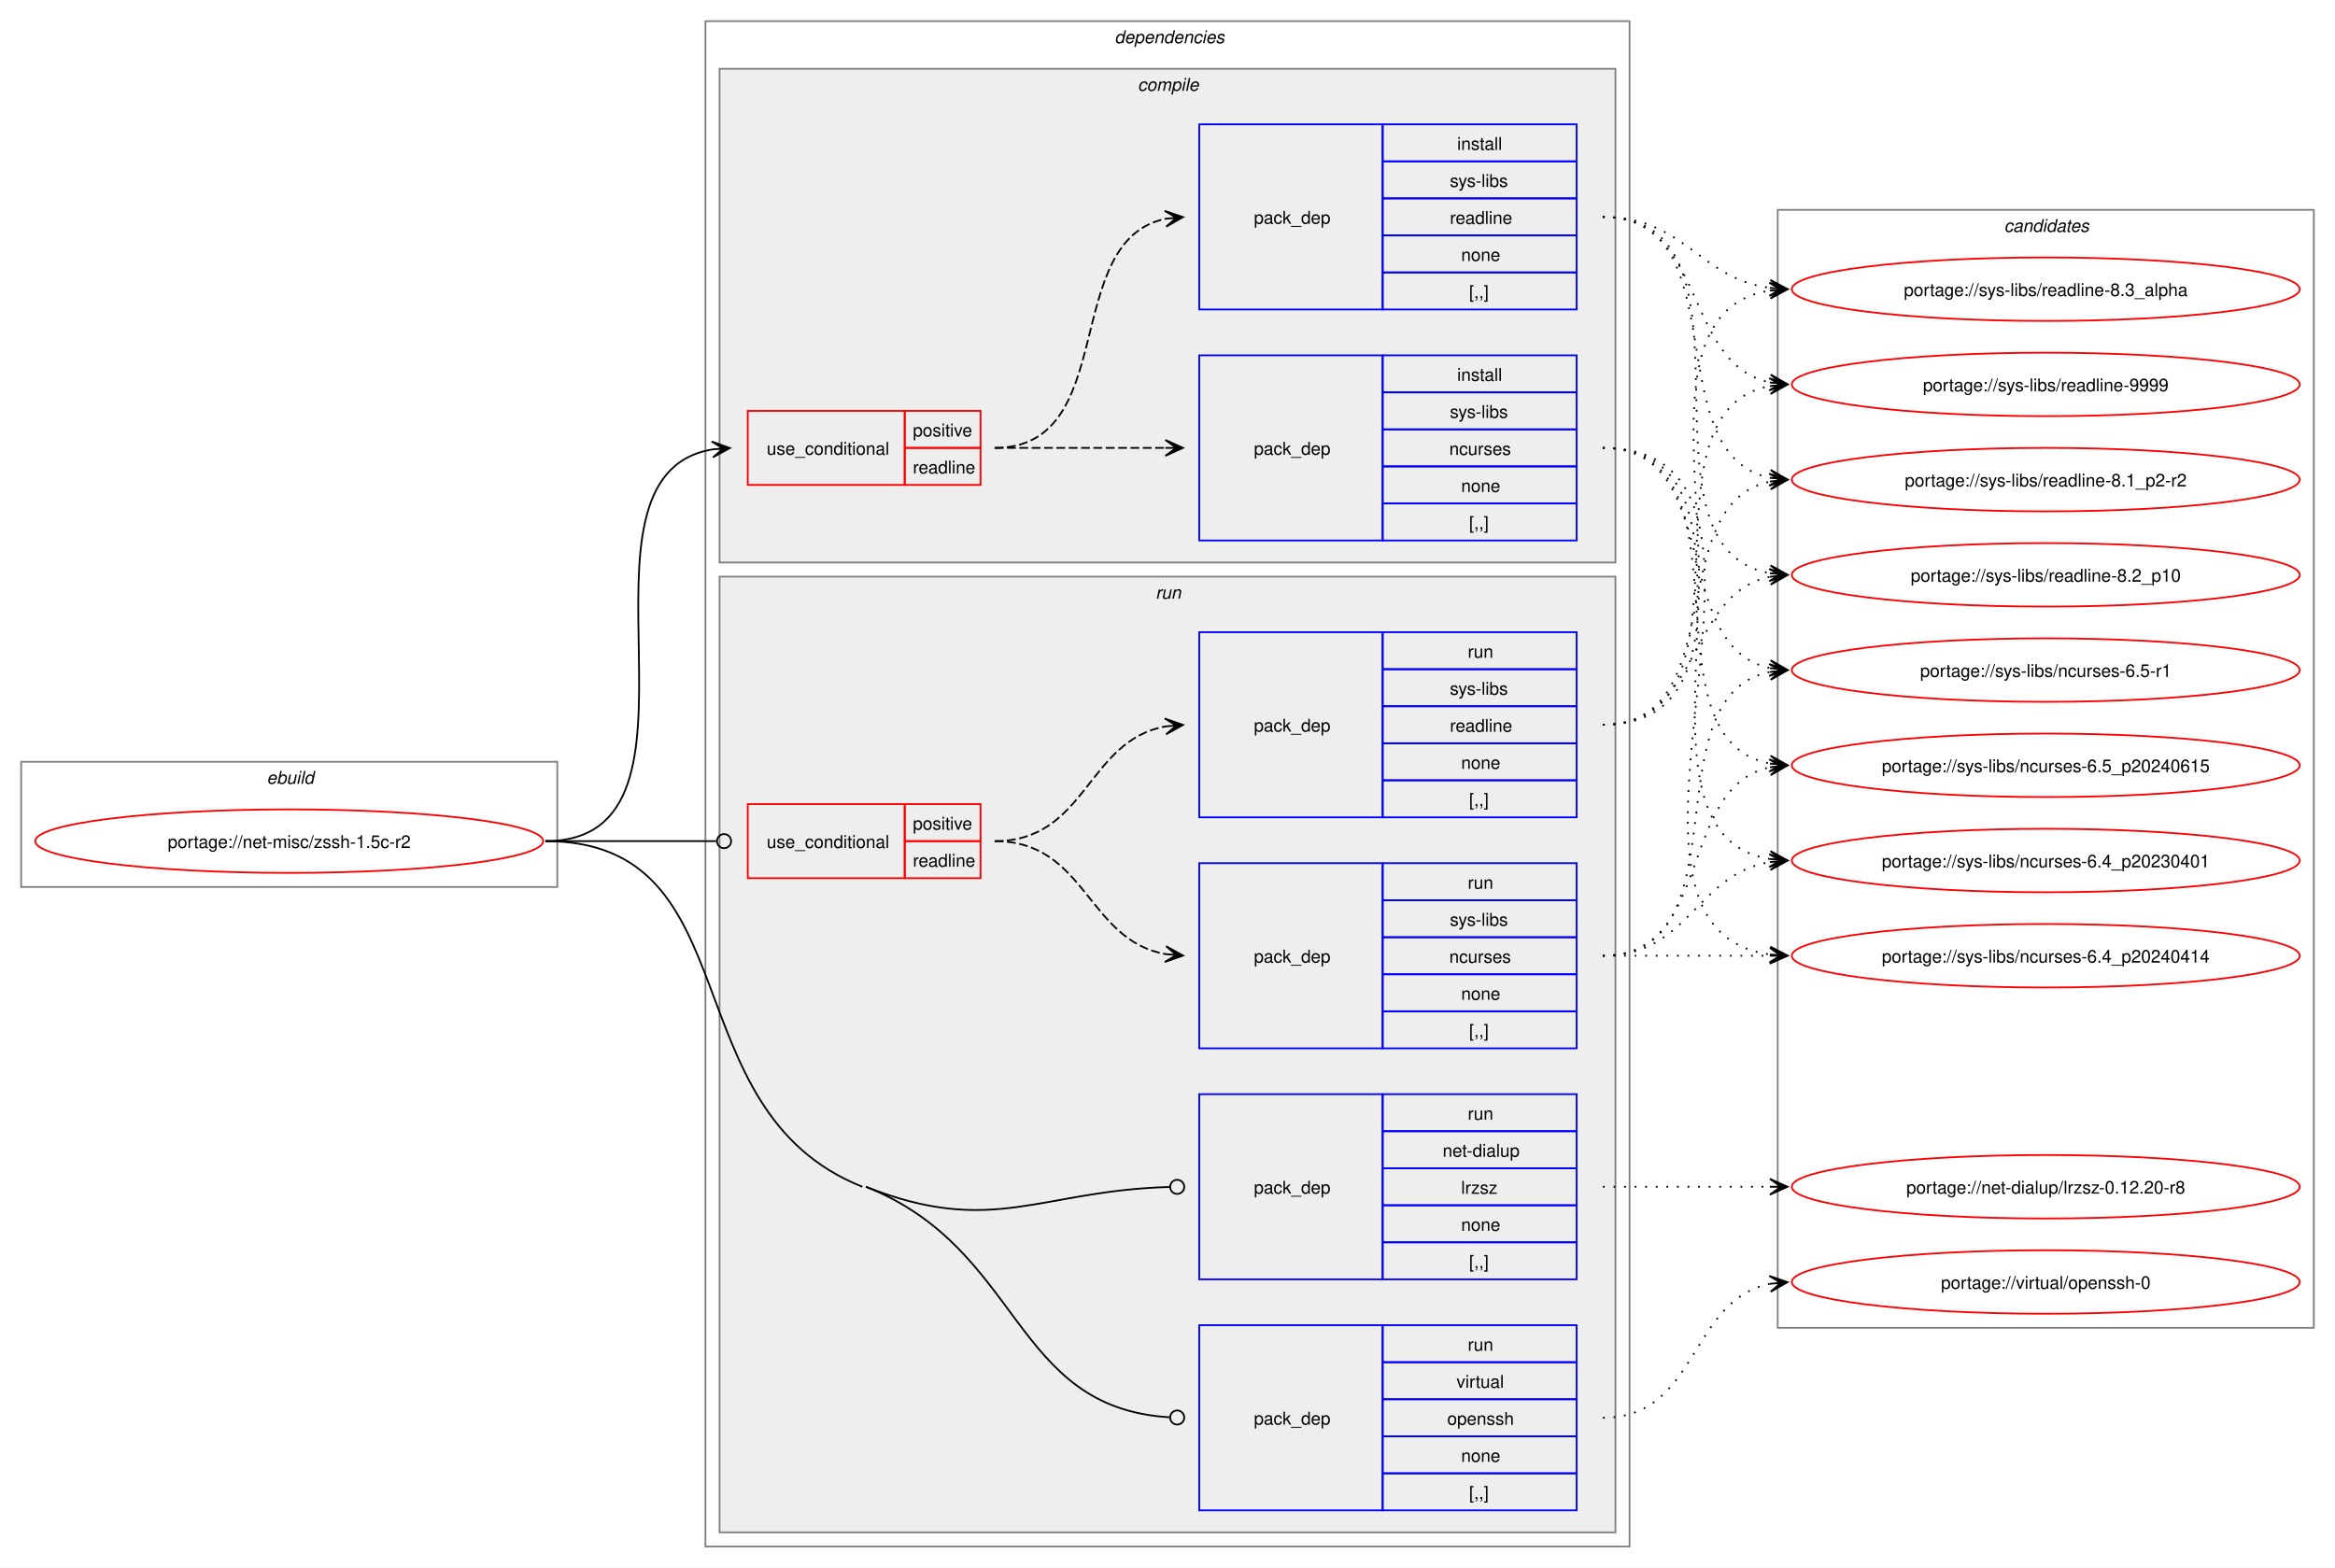
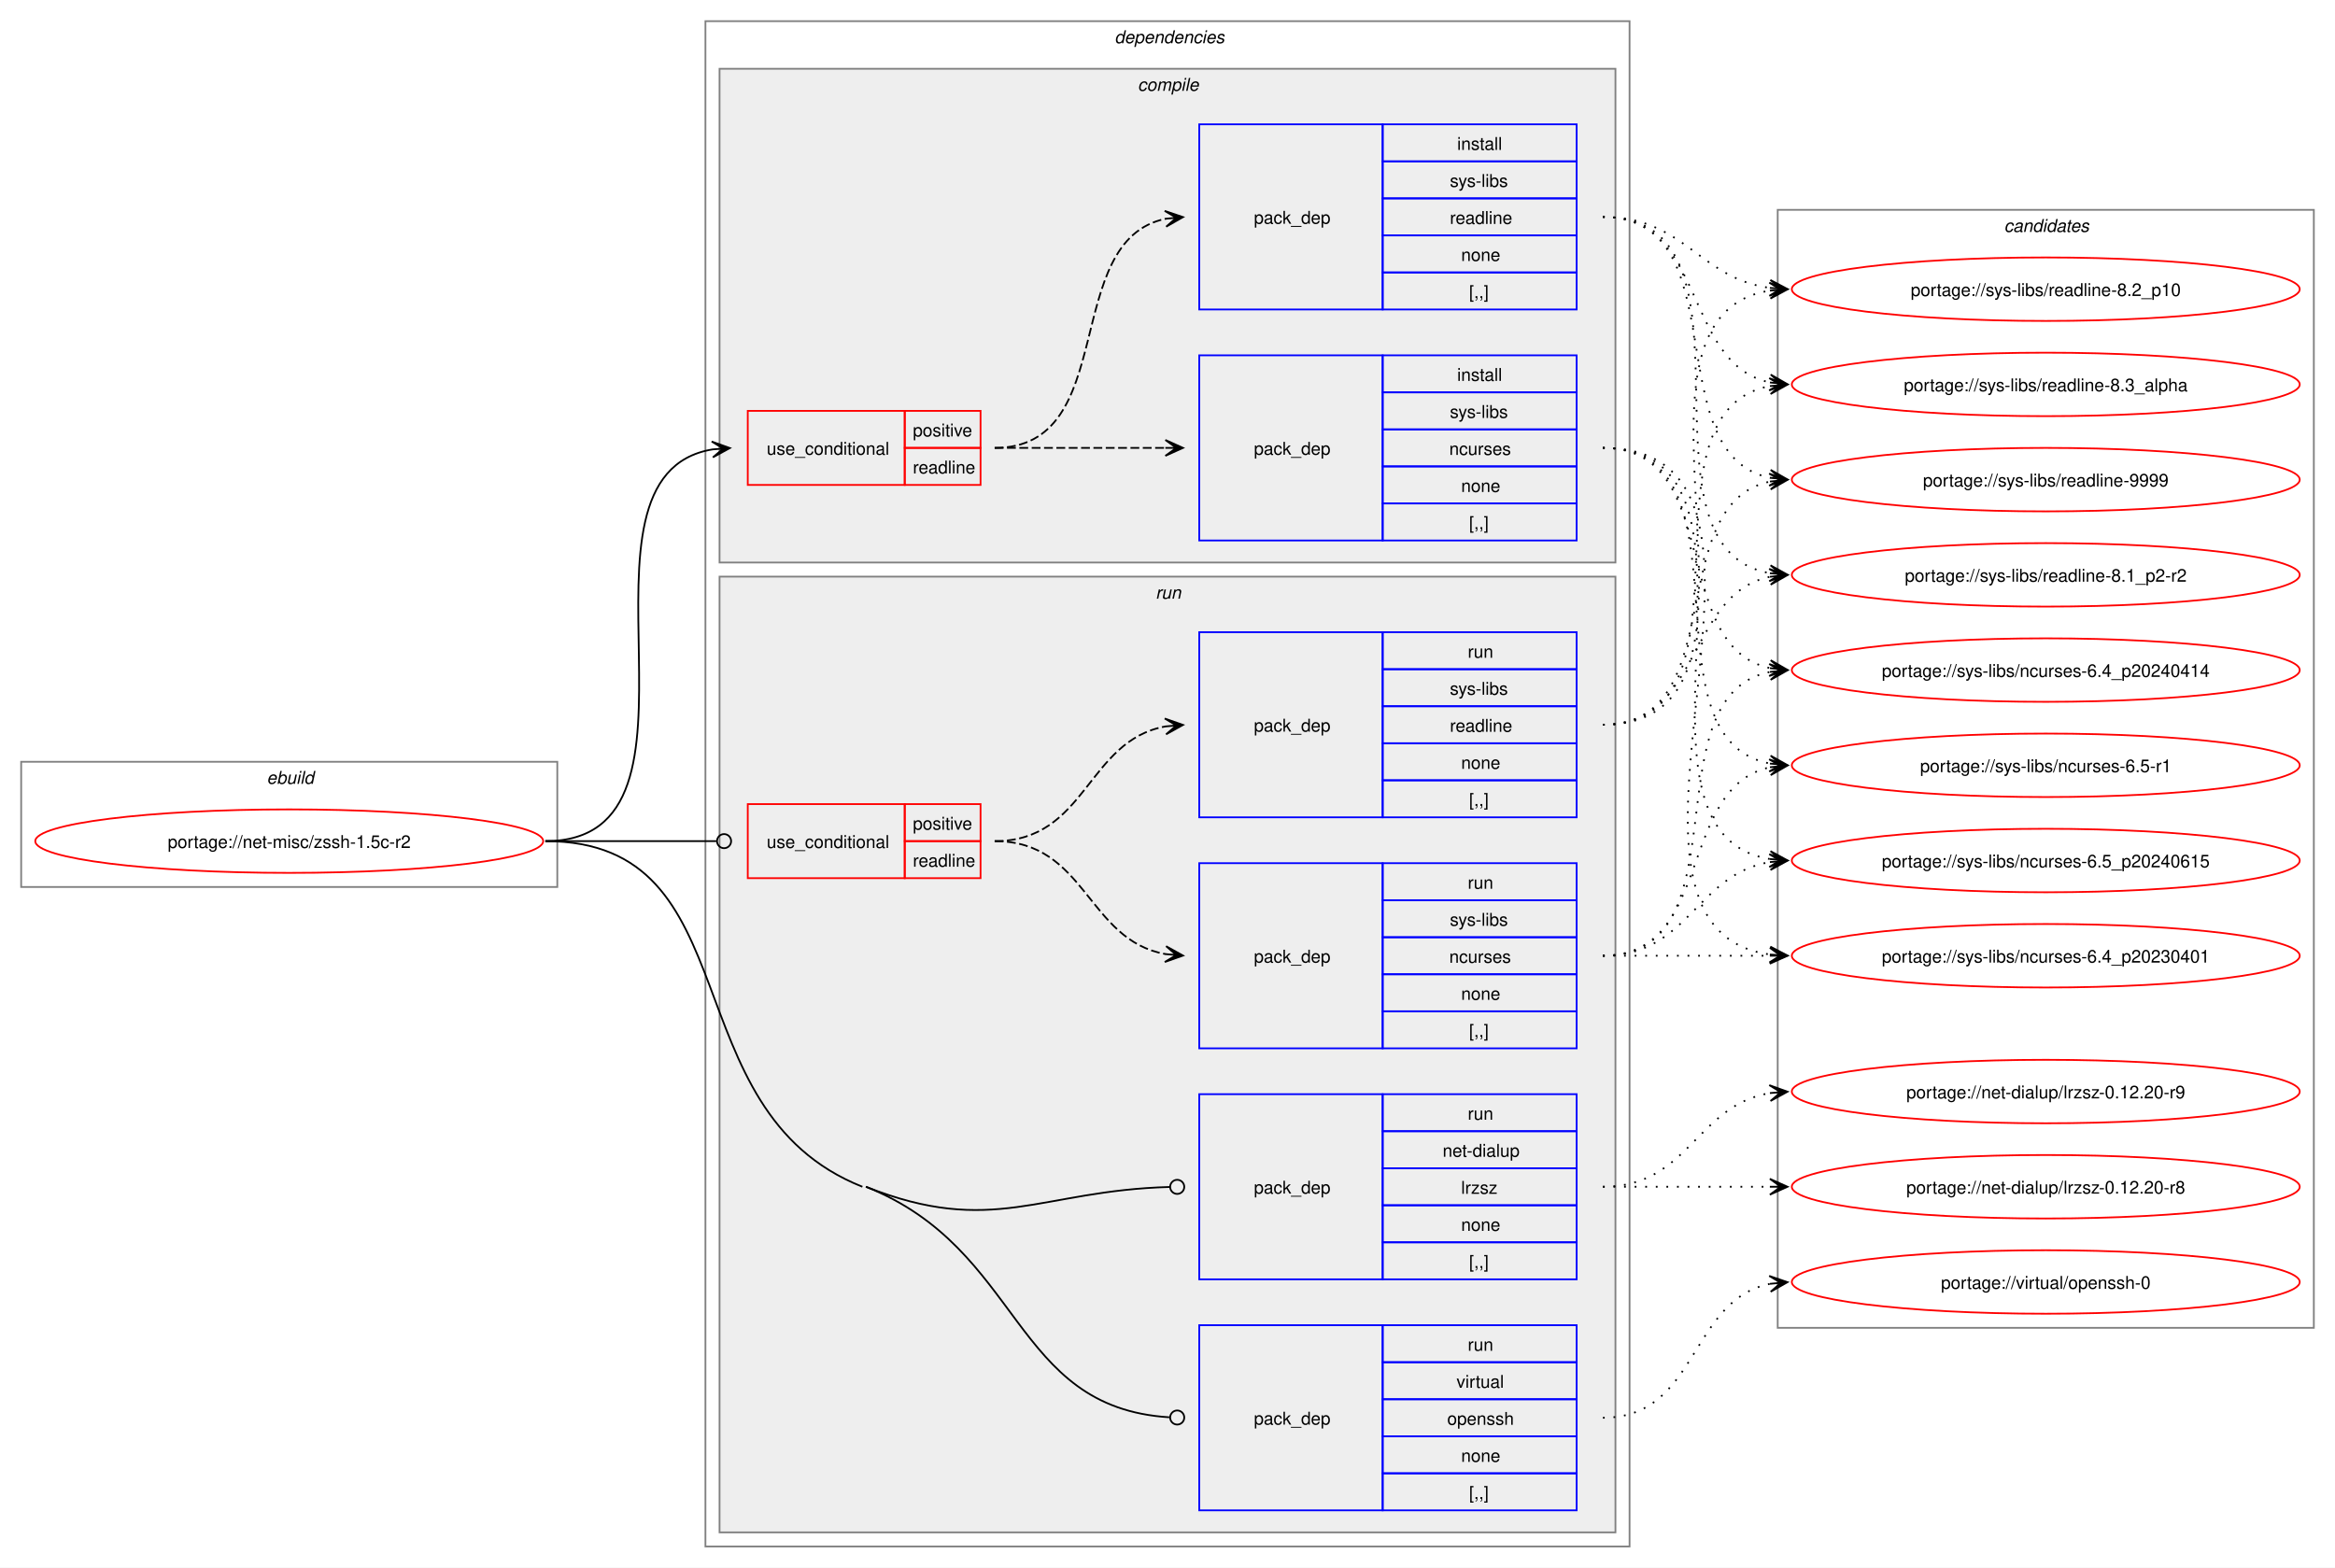
<svg xmlns="http://www.w3.org/2000/svg" xmlns:xlink="http://www.w3.org/1999/xlink" width="1324pt" height="889pt" viewBox="0.00 0.00 1324.00 889.00">
  <g id="graph0" class="graph" transform="scale(1 1) rotate(0) translate(4 885)">
    <polygon fill="white" stroke="none" points="-4,4 -4,-885 1320,-885 1320,4 -4,4" />
    <g id="clust1" class="cluster">
      <polygon fill="none" stroke="gray" points="8,-382 8,-453 312,-453 312,-382 8,-382" />
      <text text-anchor="start" x="147.25" y="-440.5" font-family="Helvetica,sans-Serif" font-style="italic" font-size="10.00">ebuild</text>
    </g>
    <g id="clust2" class="cluster">
      <polygon fill="none" stroke="gray" points="396,-8 396,-873 920,-873 920,-8 396,-8" />
      <text text-anchor="start" x="628" y="-860.5" font-family="Helvetica,sans-Serif" font-style="italic" font-size="10.00">dependencies</text>
    </g>
    <g id="clust3" class="cluster">
      <polygon fill="#eeeeee" stroke="gray" points="404,-566 404,-846 912,-846 912,-566 404,-566" />
      <text text-anchor="start" x="641.12" y="-833.5" font-family="Helvetica,sans-Serif" font-style="italic" font-size="10.00">compile</text>
    </g>
    <g id="clust8" class="cluster">
      <polygon fill="#eeeeee" stroke="gray" points="404,-16 404,-558 912,-558 912,-16 404,-16" />
      <text text-anchor="start" x="651.25" y="-545.5" font-family="Helvetica,sans-Serif" font-style="italic" font-size="10.00">run</text>
    </g>
    <g id="clust14" class="cluster">
      <polygon fill="none" stroke="gray" points="1004,-132 1004,-766 1308,-766 1308,-132 1004,-132" />
      <text text-anchor="start" x="1132.38" y="-753.5" font-family="Helvetica,sans-Serif" font-style="italic" font-size="10.00">candidates</text>
    </g>
    <g id="node1" class="node">
      <g id="a_node1">
        <a xlink:href="../net-misc/zssh-1.5c-r2.svg" xlink:title="portage://net-misc/zssh-1.5c-r2">
          <ellipse fill="none" stroke="red" cx="160" cy="-408" rx="144" ry="18" />
          <text text-anchor="middle" x="160" y="-404.12" font-family="Helvetica,sans-Serif" font-size="10.00">portage://net-misc/zssh-1.5c-r2</text>
        </a>
      </g>
    </g>
    <g id="node2" class="node">
      <polygon fill="none" stroke="red" points="420,-610 420,-652 509,-652 509,-610 420,-610" />
      <text text-anchor="start" x="430.75" y="-627.12" font-family="Helvetica,sans-Serif" font-size="10.00">use_conditional</text>
      <polygon fill="none" stroke="red" points="509,-631 509,-652 552,-652 552,-631 509,-631" />
      <text text-anchor="start" x="513.62" y="-637.5" font-family="Helvetica,sans-Serif" font-size="10.00">positive</text>
      <polygon fill="none" stroke="red" points="509,-610 509,-631 552,-631 552,-610 509,-610" />
      <text text-anchor="start" x="513.62" y="-616.5" font-family="Helvetica,sans-Serif" font-size="10.00">readline</text>
    </g>
    <g id="edge3" class="edge">
      <path fill="none" stroke="black" d="M305.23,-408C410.98,-408 309.28,-615.18 400.03,-630.15" />
      <polygon fill="black" stroke="black" points="409.86,-630.91 399.54,-634.62 406.09,-630.62 399.89,-630.14 399.89,-630.14 399.89,-630.14 406.09,-630.62 400.23,-625.65 409.86,-630.91" />
    </g>
    <g id="node5" class="node">
      <polygon fill="none" stroke="red" points="420,-387 420,-429 509,-429 509,-387 420,-387" />
      <text text-anchor="start" x="430.75" y="-404.12" font-family="Helvetica,sans-Serif" font-size="10.00">use_conditional</text>
      <polygon fill="none" stroke="red" points="509,-408 509,-429 552,-429 552,-408 509,-408" />
      <text text-anchor="start" x="513.62" y="-414.5" font-family="Helvetica,sans-Serif" font-size="10.00">positive</text>
      <polygon fill="none" stroke="red" points="509,-387 509,-408 552,-408 552,-387 509,-387" />
      <text text-anchor="start" x="513.62" y="-393.5" font-family="Helvetica,sans-Serif" font-size="10.00">readline</text>
    </g>
    <g id="edge6" class="edge">
      <path fill="none" stroke="black" d="M305.23,-408C349.15,-408 362.31,-408 402.15,-408" />
      <ellipse fill="none" stroke="black" cx="406.57" cy="-408" rx="4" ry="4" />
    </g>
    <g id="node8" class="node">
      <polygon fill="none" stroke="blue" points="676,-159.5 676,-264.5 780,-264.5 780,-159.5 676,-159.5" />
      <text text-anchor="start" x="707" y="-208.12" font-family="Helvetica,sans-Serif" font-size="10.00">pack_dep</text>
      <polygon fill="none" stroke="blue" points="780,-243.5 780,-264.5 890,-264.5 890,-243.5 780,-243.5" />
      <text text-anchor="start" x="828.25" y="-250" font-family="Helvetica,sans-Serif" font-size="10.00">run</text>
      <polygon fill="none" stroke="blue" points="780,-222.5 780,-243.5 890,-243.5 890,-222.5 780,-222.5" />
      <text text-anchor="start" x="814" y="-229" font-family="Helvetica,sans-Serif" font-size="10.00">net-dialup</text>
      <polygon fill="none" stroke="blue" points="780,-201.5 780,-222.5 890,-222.5 890,-201.5 780,-201.5" />
      <text text-anchor="start" x="824.5" y="-208" font-family="Helvetica,sans-Serif" font-size="10.00">lrzsz</text>
      <polygon fill="none" stroke="blue" points="780,-180.5 780,-201.5 890,-201.5 890,-180.5 780,-180.5" />
      <text text-anchor="start" x="824.5" y="-187" font-family="Helvetica,sans-Serif" font-size="10.00">none</text>
      <polygon fill="none" stroke="blue" points="780,-159.5 780,-180.5 890,-180.5 890,-159.5 780,-159.5" />
      <text text-anchor="start" x="829" y="-166" font-family="Helvetica,sans-Serif" font-size="10.00">[,,]</text>
    </g>
    <g id="edge7" class="edge">
      <path fill="none" stroke="black" d="M487,-212C558.99,-183.4 585.57,-209.88 659.26,-211.88" />
      <ellipse fill="none" stroke="black" cx="663.5" cy="-211.94" rx="4" ry="4" />
    </g>
    <g id="node9" class="node">
      <polygon fill="none" stroke="blue" points="676,-28.5 676,-133.5 780,-133.5 780,-28.5 676,-28.5" />
      <text text-anchor="start" x="707" y="-77.12" font-family="Helvetica,sans-Serif" font-size="10.00">pack_dep</text>
      <polygon fill="none" stroke="blue" points="780,-112.5 780,-133.5 890,-133.5 890,-112.5 780,-112.5" />
      <text text-anchor="start" x="828.25" y="-119" font-family="Helvetica,sans-Serif" font-size="10.00">run</text>
      <polygon fill="none" stroke="blue" points="780,-91.5 780,-112.5 890,-112.5 890,-91.5 780,-91.5" />
      <text text-anchor="start" x="821.88" y="-98" font-family="Helvetica,sans-Serif" font-size="10.00">virtual</text>
      <polygon fill="none" stroke="blue" points="780,-70.5 780,-91.5 890,-91.5 890,-70.5 780,-70.5" />
      <text text-anchor="start" x="816.62" y="-77" font-family="Helvetica,sans-Serif" font-size="10.00">openssh</text>
      <polygon fill="none" stroke="blue" points="780,-49.5 780,-70.5 890,-70.5 890,-49.5 780,-49.5" />
      <text text-anchor="start" x="824.5" y="-56" font-family="Helvetica,sans-Serif" font-size="10.00">none</text>
      <polygon fill="none" stroke="blue" points="780,-28.5 780,-49.5 890,-49.5 890,-28.5 780,-28.5" />
      <text text-anchor="start" x="829" y="-35" font-family="Helvetica,sans-Serif" font-size="10.00">[,,]</text>
    </g>
    <g id="edge8" class="edge">
      <path fill="none" stroke="black" d="M487,-212C576.4,-176.48 569.26,-86.84 659.01,-81.27" />
      <ellipse fill="none" stroke="black" cx="663.5" cy="-81.14" rx="4" ry="4" />
      <path fill="none" stroke="black" d="M305.23,-408C423.44,-408 375.15,-255.64 485,-212" />
    </g>
    <g id="node3" class="node">
      <polygon fill="none" stroke="blue" points="676,-578.5 676,-683.5 780,-683.5 780,-578.5 676,-578.5" />
      <text text-anchor="start" x="707" y="-627.12" font-family="Helvetica,sans-Serif" font-size="10.00">pack_dep</text>
      <polygon fill="none" stroke="blue" points="780,-662.5 780,-683.5 890,-683.5 890,-662.5 780,-662.5" />
      <text text-anchor="start" x="822.25" y="-669" font-family="Helvetica,sans-Serif" font-size="10.00">install</text>
      <polygon fill="none" stroke="blue" points="780,-641.5 780,-662.5 890,-662.5 890,-641.5 780,-641.5" />
      <text text-anchor="start" x="818.12" y="-648" font-family="Helvetica,sans-Serif" font-size="10.00">sys-libs</text>
      <polygon fill="none" stroke="blue" points="780,-620.5 780,-641.5 890,-641.5 890,-620.5 780,-620.5" />
      <text text-anchor="start" x="817.75" y="-627" font-family="Helvetica,sans-Serif" font-size="10.00">ncurses</text>
      <polygon fill="none" stroke="blue" points="780,-599.5 780,-620.5 890,-620.5 890,-599.5 780,-599.5" />
      <text text-anchor="start" x="824.5" y="-606" font-family="Helvetica,sans-Serif" font-size="10.00">none</text>
      <polygon fill="none" stroke="blue" points="780,-578.5 780,-599.5 890,-599.5 890,-578.5 780,-578.5" />
      <text text-anchor="start" x="829" y="-585" font-family="Helvetica,sans-Serif" font-size="10.00">[,,]</text>
    </g>
    <g id="edge1" class="edge">
      <path fill="none" stroke="black" stroke-dasharray="5,2" d="M560,-631C604.06,-631 617.79,-631 656.87,-631" />
      <polygon fill="black" stroke="black" points="666.78,-631 656.78,-635.5 663,-631 656.78,-631 656.78,-631 656.78,-631 663,-631 656.78,-626.5 666.78,-631" />
    </g>
    <g id="node4" class="node">
      <polygon fill="none" stroke="blue" points="676,-709.5 676,-814.5 780,-814.5 780,-709.5 676,-709.5" />
      <text text-anchor="start" x="707" y="-758.12" font-family="Helvetica,sans-Serif" font-size="10.00">pack_dep</text>
      <polygon fill="none" stroke="blue" points="780,-793.5 780,-814.5 890,-814.5 890,-793.5 780,-793.5" />
      <text text-anchor="start" x="822.25" y="-800" font-family="Helvetica,sans-Serif" font-size="10.00">install</text>
      <polygon fill="none" stroke="blue" points="780,-772.5 780,-793.5 890,-793.5 890,-772.5 780,-772.5" />
      <text text-anchor="start" x="818.12" y="-779" font-family="Helvetica,sans-Serif" font-size="10.00">sys-libs</text>
      <polygon fill="none" stroke="blue" points="780,-751.5 780,-772.5 890,-772.5 890,-751.5 780,-751.5" />
      <text text-anchor="start" x="818.12" y="-758" font-family="Helvetica,sans-Serif" font-size="10.00">readline</text>
      <polygon fill="none" stroke="blue" points="780,-730.5 780,-751.5 890,-751.5 890,-730.5 780,-730.5" />
      <text text-anchor="start" x="824.5" y="-737" font-family="Helvetica,sans-Serif" font-size="10.00">none</text>
      <polygon fill="none" stroke="blue" points="780,-709.5 780,-730.5 890,-730.5 890,-709.5 780,-709.5" />
      <text text-anchor="start" x="829" y="-716" font-family="Helvetica,sans-Serif" font-size="10.00">[,,]</text>
    </g>
    <g id="edge2" class="edge">
      <path fill="none" stroke="black" stroke-dasharray="5,2" d="M560,-631C631.48,-631 596.74,-748.55 657.02,-760.95" />
      <polygon fill="black" stroke="black" points="666.79,-761.88 656.4,-765.41 663.02,-761.52 656.83,-760.93 656.83,-760.93 656.83,-760.93 663.02,-761.52 657.26,-756.45 666.79,-761.88" />
    </g>
    <g id="node10" class="node">
      <g id="a_node10">
        <a xlink:href="../sys-libs/ncurses-6.5_p20240615.svg" xlink:title="portage://sys-libs/ncurses-6.5_p20240615">
-           <ellipse fill="none" stroke="red" cx="1156" cy="-451" rx="144" ry="18" />
-           <text text-anchor="middle" x="1156" y="-447.12" font-family="Helvetica,sans-Serif" font-size="10.00">portage://sys-libs/ncurses-6.5_p20240615</text>
+           <ellipse fill="none" stroke="red" cx="1156" cy="-397" rx="144" ry="18" />
+           <text text-anchor="middle" x="1156" y="-393.12" font-family="Helvetica,sans-Serif" font-size="10.00">portage://sys-libs/ncurses-6.5_p20240615</text>
        </a>
      </g>
    </g>
    <g id="edge9" class="edge">
-       <path fill="none" stroke="black" stroke-dasharray="1,5" d="M904.89,-631C993.71,-631 924.49,-466.14 999.73,-451.97" />
-       <polygon fill="black" stroke="black" points="1009.55,-451.11 999.98,-456.46 1005.78,-451.44 999.59,-451.98 999.59,-451.98 999.59,-451.98 1005.78,-451.44 999.2,-447.5 1009.55,-451.11" />
+       <path fill="none" stroke="black" stroke-dasharray="1,5" d="M904.89,-631C1015.03,-631 904.93,-413.16 999.58,-397.85" />
+       <polygon fill="black" stroke="black" points="1009.55,-397.09 999.92,-402.33 1005.78,-397.38 999.58,-397.85 999.58,-397.85 999.58,-397.85 1005.78,-397.38 999.24,-393.36 1009.55,-397.09" />
    </g>
    <g id="node11" class="node">
      <g id="a_node11">
        <a xlink:href="../sys-libs/ncurses-6.5-r1.svg" xlink:title="portage://sys-libs/ncurses-6.5-r1">
-           <ellipse fill="none" stroke="red" cx="1156" cy="-505" rx="144" ry="18" />
-           <text text-anchor="middle" x="1156" y="-501.12" font-family="Helvetica,sans-Serif" font-size="10.00">portage://sys-libs/ncurses-6.5-r1</text>
+           <ellipse fill="none" stroke="red" cx="1156" cy="-451" rx="144" ry="18" />
+           <text text-anchor="middle" x="1156" y="-447.12" font-family="Helvetica,sans-Serif" font-size="10.00">portage://sys-libs/ncurses-6.5-r1</text>
        </a>
      </g>
    </g>
    <g id="edge10" class="edge">
-       <path fill="none" stroke="black" stroke-dasharray="1,5" d="M904.89,-631C974.03,-631 941.7,-518.4 999.75,-506.09" />
-       <polygon fill="black" stroke="black" points="1009.55,-505.12 1000.04,-510.58 1005.79,-505.49 999.6,-506.1 999.6,-506.1 999.6,-506.1 1005.79,-505.49 999.16,-501.63 1009.55,-505.12" />
+       <path fill="none" stroke="black" stroke-dasharray="1,5" d="M904.89,-631C993.71,-631 924.49,-466.14 999.73,-451.97" />
+       <polygon fill="black" stroke="black" points="1009.55,-451.11 999.98,-456.46 1005.78,-451.44 999.59,-451.98 999.59,-451.98 999.59,-451.98 1005.78,-451.44 999.2,-447.5 1009.55,-451.11" />
    </g>
    <g id="node12" class="node">
      <g id="a_node12">
        <a xlink:href="../sys-libs/ncurses-6.4_p20240414.svg" xlink:title="portage://sys-libs/ncurses-6.4_p20240414">
-           <ellipse fill="none" stroke="red" cx="1156" cy="-343" rx="144" ry="18" />
-           <text text-anchor="middle" x="1156" y="-339.12" font-family="Helvetica,sans-Serif" font-size="10.00">portage://sys-libs/ncurses-6.4_p20240414</text>
+           <ellipse fill="none" stroke="red" cx="1156" cy="-505" rx="144" ry="18" />
+           <text text-anchor="middle" x="1156" y="-501.12" font-family="Helvetica,sans-Serif" font-size="10.00">portage://sys-libs/ncurses-6.4_p20240414</text>
        </a>
      </g>
    </g>
    <g id="edge11" class="edge">
-       <path fill="none" stroke="black" stroke-dasharray="1,5" d="M904.89,-631C1037.4,-631 883.6,-359.08 999.89,-343.68" />
-       <polygon fill="black" stroke="black" points="1009.55,-343.08 999.85,-348.19 1005.78,-343.31 999.57,-343.7 999.57,-343.7 999.57,-343.7 1005.78,-343.31 999.29,-339.21 1009.55,-343.08" />
+       <path fill="none" stroke="black" stroke-dasharray="1,5" d="M904.89,-631C974.03,-631 941.7,-518.4 999.75,-506.09" />
+       <polygon fill="black" stroke="black" points="1009.55,-505.12 1000.04,-510.58 1005.79,-505.49 999.6,-506.1 999.6,-506.1 999.6,-506.1 1005.79,-505.49 999.16,-501.63 1009.55,-505.12" />
    </g>
    <g id="node13" class="node">
      <g id="a_node13">
        <a xlink:href="../sys-libs/ncurses-6.4_p20230401.svg" xlink:title="portage://sys-libs/ncurses-6.4_p20230401">
-           <ellipse fill="none" stroke="red" cx="1156" cy="-397" rx="144" ry="18" />
-           <text text-anchor="middle" x="1156" y="-393.12" font-family="Helvetica,sans-Serif" font-size="10.00">portage://sys-libs/ncurses-6.4_p20230401</text>
+           <ellipse fill="none" stroke="red" cx="1156" cy="-343" rx="144" ry="18" />
+           <text text-anchor="middle" x="1156" y="-339.12" font-family="Helvetica,sans-Serif" font-size="10.00">portage://sys-libs/ncurses-6.4_p20230401</text>
        </a>
      </g>
    </g>
    <g id="edge12" class="edge">
-       <path fill="none" stroke="black" stroke-dasharray="1,5" d="M904.89,-631C1015.03,-631 904.93,-413.16 999.58,-397.85" />
-       <polygon fill="black" stroke="black" points="1009.55,-397.09 999.92,-402.33 1005.78,-397.38 999.58,-397.85 999.58,-397.85 999.58,-397.85 1005.78,-397.38 999.24,-393.36 1009.55,-397.09" />
+       <path fill="none" stroke="black" stroke-dasharray="1,5" d="M904.89,-631C1037.4,-631 883.6,-359.08 999.89,-343.68" />
+       <polygon fill="black" stroke="black" points="1009.55,-343.08 999.85,-348.19 1005.78,-343.31 999.57,-343.7 999.57,-343.7 999.57,-343.7 1005.78,-343.31 999.29,-339.21 1009.55,-343.08" />
    </g>
    <g id="node14" class="node">
      <g id="a_node14">
        <a xlink:href="../sys-libs/readline-9999.svg" xlink:title="portage://sys-libs/readline-9999">
-           <ellipse fill="none" stroke="red" cx="1156" cy="-667" rx="144" ry="18" />
-           <text text-anchor="middle" x="1156" y="-663.12" font-family="Helvetica,sans-Serif" font-size="10.00">portage://sys-libs/readline-9999</text>
+           <ellipse fill="none" stroke="red" cx="1156" cy="-613" rx="144" ry="18" />
+           <text text-anchor="middle" x="1156" y="-609.12" font-family="Helvetica,sans-Serif" font-size="10.00">portage://sys-libs/readline-9999</text>
        </a>
      </g>
    </g>
    <g id="edge13" class="edge">
-       <path fill="none" stroke="black" stroke-dasharray="1,5" d="M904.89,-762C964.16,-762 949.79,-678.5 999.85,-668.07" />
-       <polygon fill="black" stroke="black" points="1009.55,-667.12 1000.04,-672.57 1005.79,-667.49 999.6,-668.09 999.6,-668.09 999.6,-668.09 1005.79,-667.49 999.16,-663.61 1009.55,-667.12" />
+       <path fill="none" stroke="black" stroke-dasharray="1,5" d="M904.89,-762C982.16,-762 934.73,-627.2 999.82,-614.03" />
+       <polygon fill="black" stroke="black" points="1009.55,-613.11 1000.02,-618.53 1005.79,-613.47 999.6,-614.05 999.6,-614.05 999.6,-614.05 1005.79,-613.47 999.17,-609.57 1009.55,-613.11" />
    </g>
    <g id="node15" class="node">
      <g id="a_node15">
        <a xlink:href="../sys-libs/readline-8.3_alpha.svg" xlink:title="portage://sys-libs/readline-8.3_alpha">
-           <ellipse fill="none" stroke="red" cx="1156" cy="-721" rx="144" ry="18" />
-           <text text-anchor="middle" x="1156" y="-717.12" font-family="Helvetica,sans-Serif" font-size="10.00">portage://sys-libs/readline-8.3_alpha</text>
+           <ellipse fill="none" stroke="red" cx="1156" cy="-667" rx="144" ry="18" />
+           <text text-anchor="middle" x="1156" y="-663.12" font-family="Helvetica,sans-Serif" font-size="10.00">portage://sys-libs/readline-8.3_alpha</text>
        </a>
      </g>
    </g>
    <g id="edge14" class="edge">
-       <path fill="none" stroke="black" stroke-dasharray="1,5" d="M904.89,-762C951.41,-762 959.25,-727.16 999.73,-721.71" />
-       <polygon fill="black" stroke="black" points="1009.55,-721.08 999.86,-726.21 1005.78,-721.32 999.57,-721.72 999.57,-721.72 999.57,-721.72 1005.78,-721.32 999.28,-717.23 1009.55,-721.08" />
+       <path fill="none" stroke="black" stroke-dasharray="1,5" d="M904.89,-762C964.16,-762 949.79,-678.5 999.85,-668.07" />
+       <polygon fill="black" stroke="black" points="1009.55,-667.12 1000.04,-672.57 1005.79,-667.49 999.6,-668.09 999.6,-668.09 999.6,-668.09 1005.79,-667.49 999.16,-663.61 1009.55,-667.12" />
    </g>
    <g id="node16" class="node">
      <g id="a_node16">
        <a xlink:href="../sys-libs/readline-8.2_p10.svg" xlink:title="portage://sys-libs/readline-8.2_p10">
-           <ellipse fill="none" stroke="red" cx="1156" cy="-559" rx="144" ry="18" />
-           <text text-anchor="middle" x="1156" y="-555.12" font-family="Helvetica,sans-Serif" font-size="10.00">portage://sys-libs/readline-8.2_p10</text>
+           <ellipse fill="none" stroke="red" cx="1156" cy="-721" rx="144" ry="18" />
+           <text text-anchor="middle" x="1156" y="-717.12" font-family="Helvetica,sans-Serif" font-size="10.00">portage://sys-libs/readline-8.2_p10</text>
        </a>
      </g>
    </g>
    <g id="edge15" class="edge">
-       <path fill="none" stroke="black" stroke-dasharray="1,5" d="M904.89,-762C1002.67,-762 916.33,-574.55 999.73,-559.91" />
-       <polygon fill="black" stroke="black" points="1009.55,-559.1 999.95,-564.4 1005.78,-559.41 999.58,-559.92 999.58,-559.92 999.58,-559.92 1005.78,-559.41 999.22,-555.43 1009.55,-559.1" />
+       <path fill="none" stroke="black" stroke-dasharray="1,5" d="M904.89,-762C951.41,-762 959.25,-727.16 999.73,-721.71" />
+       <polygon fill="black" stroke="black" points="1009.55,-721.08 999.86,-726.21 1005.78,-721.32 999.57,-721.72 999.57,-721.72 999.57,-721.72 1005.78,-721.32 999.28,-717.23 1009.55,-721.08" />
    </g>
    <g id="node17" class="node">
      <g id="a_node17">
        <a xlink:href="../sys-libs/readline-8.1_p2-r2.svg" xlink:title="portage://sys-libs/readline-8.1_p2-r2">
-           <ellipse fill="none" stroke="red" cx="1156" cy="-613" rx="144" ry="18" />
-           <text text-anchor="middle" x="1156" y="-609.12" font-family="Helvetica,sans-Serif" font-size="10.00">portage://sys-libs/readline-8.1_p2-r2</text>
+           <ellipse fill="none" stroke="red" cx="1156" cy="-559" rx="144" ry="18" />
+           <text text-anchor="middle" x="1156" y="-555.12" font-family="Helvetica,sans-Serif" font-size="10.00">portage://sys-libs/readline-8.1_p2-r2</text>
        </a>
      </g>
    </g>
    <g id="edge16" class="edge">
-       <path fill="none" stroke="black" stroke-dasharray="1,5" d="M904.89,-762C982.16,-762 934.73,-627.2 999.82,-614.03" />
-       <polygon fill="black" stroke="black" points="1009.55,-613.11 1000.02,-618.53 1005.79,-613.47 999.6,-614.05 999.6,-614.05 999.6,-614.05 1005.79,-613.47 999.17,-609.57 1009.55,-613.11" />
+       <path fill="none" stroke="black" stroke-dasharray="1,5" d="M904.89,-762C1002.67,-762 916.33,-574.55 999.73,-559.91" />
+       <polygon fill="black" stroke="black" points="1009.55,-559.1 999.95,-564.4 1005.78,-559.41 999.58,-559.92 999.58,-559.92 999.58,-559.92 1005.78,-559.41 999.22,-555.43 1009.55,-559.1" />
    </g>
    <g id="node6" class="node">
      <polygon fill="none" stroke="blue" points="676,-290.5 676,-395.5 780,-395.5 780,-290.5 676,-290.5" />
      <text text-anchor="start" x="707" y="-339.12" font-family="Helvetica,sans-Serif" font-size="10.00">pack_dep</text>
      <polygon fill="none" stroke="blue" points="780,-374.5 780,-395.5 890,-395.5 890,-374.5 780,-374.5" />
      <text text-anchor="start" x="828.25" y="-381" font-family="Helvetica,sans-Serif" font-size="10.00">run</text>
      <polygon fill="none" stroke="blue" points="780,-353.5 780,-374.5 890,-374.5 890,-353.5 780,-353.5" />
      <text text-anchor="start" x="818.12" y="-360" font-family="Helvetica,sans-Serif" font-size="10.00">sys-libs</text>
      <polygon fill="none" stroke="blue" points="780,-332.5 780,-353.5 890,-353.5 890,-332.5 780,-332.5" />
      <text text-anchor="start" x="817.75" y="-339" font-family="Helvetica,sans-Serif" font-size="10.00">ncurses</text>
      <polygon fill="none" stroke="blue" points="780,-311.5 780,-332.5 890,-332.5 890,-311.5 780,-311.5" />
      <text text-anchor="start" x="824.5" y="-318" font-family="Helvetica,sans-Serif" font-size="10.00">none</text>
      <polygon fill="none" stroke="blue" points="780,-290.5 780,-311.5 890,-311.5 890,-290.5 780,-290.5" />
      <text text-anchor="start" x="829" y="-297" font-family="Helvetica,sans-Serif" font-size="10.00">[,,]</text>
    </g>
    <g id="edge4" class="edge">
      <path fill="none" stroke="black" stroke-dasharray="5,2" d="M560,-408C612.08,-408 612.25,-351.82 657.03,-343.92" />
      <polygon fill="black" stroke="black" points="666.79,-343.1 657.2,-348.42 663.02,-343.42 656.82,-343.94 656.82,-343.94 656.82,-343.94 663.02,-343.42 656.45,-339.45 666.79,-343.1" />
    </g>
    <g id="node7" class="node">
      <polygon fill="none" stroke="blue" points="676,-421.5 676,-526.5 780,-526.5 780,-421.5 676,-421.5" />
      <text text-anchor="start" x="707" y="-470.12" font-family="Helvetica,sans-Serif" font-size="10.00">pack_dep</text>
      <polygon fill="none" stroke="blue" points="780,-505.5 780,-526.5 890,-526.5 890,-505.5 780,-505.5" />
      <text text-anchor="start" x="828.25" y="-512" font-family="Helvetica,sans-Serif" font-size="10.00">run</text>
      <polygon fill="none" stroke="blue" points="780,-484.5 780,-505.5 890,-505.5 890,-484.5 780,-484.5" />
      <text text-anchor="start" x="818.12" y="-491" font-family="Helvetica,sans-Serif" font-size="10.00">sys-libs</text>
      <polygon fill="none" stroke="blue" points="780,-463.5 780,-484.5 890,-484.5 890,-463.5 780,-463.5" />
      <text text-anchor="start" x="818.12" y="-470" font-family="Helvetica,sans-Serif" font-size="10.00">readline</text>
      <polygon fill="none" stroke="blue" points="780,-442.5 780,-463.5 890,-463.5 890,-442.5 780,-442.5" />
      <text text-anchor="start" x="824.5" y="-449" font-family="Helvetica,sans-Serif" font-size="10.00">none</text>
      <polygon fill="none" stroke="blue" points="780,-421.5 780,-442.5 890,-442.5 890,-421.5 780,-421.5" />
      <text text-anchor="start" x="829" y="-428" font-family="Helvetica,sans-Serif" font-size="10.00">[,,]</text>
    </g>
    <g id="edge5" class="edge">
      <path fill="none" stroke="black" stroke-dasharray="5,2" d="M560,-408C612.3,-408 612.08,-465.05 656.99,-473.07" />
      <polygon fill="black" stroke="black" points="666.79,-473.9 656.44,-477.54 663.02,-473.58 656.82,-473.05 656.82,-473.05 656.82,-473.05 663.02,-473.58 657.2,-468.57 666.79,-473.9" />
    </g>
    <g id="edge17" class="edge">
+       <path fill="none" stroke="black" stroke-dasharray="1,5" d="M904.89,-343C953.79,-343 957.62,-389.28 999.83,-396.15" />
+       <polygon fill="black" stroke="black" points="1009.55,-396.91 999.23,-400.62 1005.78,-396.61 999.58,-396.13 999.58,-396.13 999.58,-396.13 1005.78,-396.61 999.93,-391.65 1009.55,-396.91" />
+     </g>
+     <g id="edge18" class="edge">
      <path fill="none" stroke="black" stroke-dasharray="1,5" d="M904.89,-343C968.17,-343 946.57,-438.71 999.9,-449.93" />
      <polygon fill="black" stroke="black" points="1009.55,-450.88 999.16,-454.38 1005.79,-450.51 999.6,-449.9 999.6,-449.9 999.6,-449.9 1005.79,-450.51 1000.04,-445.42 1009.55,-450.88" />
    </g>
-     <g id="edge18" class="edge">
+     <g id="edge19" class="edge">
      <path fill="none" stroke="black" stroke-dasharray="1,5" d="M904.89,-343C986.87,-343 930.62,-490.17 999.64,-503.97" />
      <polygon fill="black" stroke="black" points="1009.55,-504.89 999.18,-508.44 1005.79,-504.54 999.6,-503.96 999.6,-503.96 999.6,-503.96 1005.79,-504.54 1000.01,-499.48 1009.55,-504.89" />
    </g>
-     <g id="edge19" class="edge">
+     <g id="edge20" class="edge">
      <path fill="none" stroke="black" stroke-dasharray="1,5" d="M904.89,-343C948.08,-343 961.54,-343 999.86,-343" />
      <polygon fill="black" stroke="black" points="1009.55,-343 999.55,-347.5 1005.77,-343 999.55,-343 999.55,-343 999.55,-343 1005.77,-343 999.55,-338.5 1009.55,-343" />
    </g>
-     <g id="edge20" class="edge">
-       <path fill="none" stroke="black" stroke-dasharray="1,5" d="M904.89,-343C953.79,-343 957.62,-389.28 999.83,-396.15" />
-       <polygon fill="black" stroke="black" points="1009.55,-396.91 999.23,-400.62 1005.78,-396.61 999.58,-396.13 999.58,-396.13 999.58,-396.13 1005.78,-396.61 999.93,-391.65 1009.55,-396.91" />
-     </g>
    <g id="edge21" class="edge">
+       <path fill="none" stroke="black" stroke-dasharray="1,5" d="M904.89,-474C978.6,-474 937.8,-599.24 999.88,-611.96" />
+       <polygon fill="black" stroke="black" points="1009.55,-612.88 999.17,-616.41 1005.79,-612.52 999.6,-611.93 999.6,-611.93 999.6,-611.93 1005.79,-612.52 1000.03,-607.45 1009.55,-612.88" />
+     </g>
+     <g id="edge22" class="edge">
      <path fill="none" stroke="black" stroke-dasharray="1,5" d="M904.89,-474C998.71,-474 919.98,-651.49 999.65,-666.05" />
      <polygon fill="black" stroke="black" points="1009.55,-666.9 999.21,-670.53 1005.78,-666.58 999.59,-666.05 999.59,-666.05 999.59,-666.05 1005.78,-666.58 999.97,-661.56 1009.55,-666.9" />
    </g>
-     <g id="edge22" class="edge">
+     <g id="edge23" class="edge">
      <path fill="none" stroke="black" stroke-dasharray="1,5" d="M904.89,-474C1020.36,-474 899.88,-704.87 999.68,-720.2" />
      <polygon fill="black" stroke="black" points="1009.55,-720.91 999.25,-724.68 1005.78,-720.64 999.58,-720.19 999.58,-720.19 999.58,-720.19 1005.78,-720.64 999.9,-715.7 1009.55,-720.91" />
    </g>
-     <g id="edge23" class="edge">
+     <g id="edge24" class="edge">
      <path fill="none" stroke="black" stroke-dasharray="1,5" d="M904.89,-474C961.23,-474 952.06,-548.09 999.69,-557.93" />
      <polygon fill="black" stroke="black" points="1009.55,-558.88 999.16,-562.39 1005.79,-558.52 999.6,-557.92 999.6,-557.92 999.6,-557.92 1005.79,-558.52 1000.03,-553.44 1009.55,-558.88" />
    </g>
-     <g id="edge24" class="edge">
-       <path fill="none" stroke="black" stroke-dasharray="1,5" d="M904.89,-474C978.6,-474 937.8,-599.24 999.88,-611.96" />
-       <polygon fill="black" stroke="black" points="1009.55,-612.88 999.17,-616.41 1005.79,-612.52 999.6,-611.93 999.6,-611.93 999.6,-611.93 1005.79,-612.52 1000.03,-607.45 1009.55,-612.88" />
-     </g>
    <g id="node18" class="node">
      <g id="a_node18">
+         <a xlink:href="../net-dialup/lrzsz-0.12.20-r9.svg" xlink:title="portage://net-dialup/lrzsz-0.12.20-r9">
+           <ellipse fill="none" stroke="red" cx="1156" cy="-266" rx="144" ry="18" />
+           <text text-anchor="middle" x="1156" y="-262.12" font-family="Helvetica,sans-Serif" font-size="10.00">portage://net-dialup/lrzsz-0.12.20-r9</text>
+         </a>
+       </g>
+     </g>
+     <g id="edge25" class="edge">
+       <path fill="none" stroke="black" stroke-dasharray="1,5" d="M904.89,-212C953.79,-212 957.62,-258.28 999.83,-265.15" />
+       <polygon fill="black" stroke="black" points="1009.55,-265.91 999.23,-269.62 1005.78,-265.61 999.58,-265.13 999.58,-265.13 999.58,-265.13 1005.78,-265.61 999.93,-260.65 1009.55,-265.91" />
+     </g>
+     <g id="node19" class="node">
+       <g id="a_node19">
        <a xlink:href="../net-dialup/lrzsz-0.12.20-r8.svg" xlink:title="portage://net-dialup/lrzsz-0.12.20-r8">
          <ellipse fill="none" stroke="red" cx="1156" cy="-212" rx="144" ry="18" />
          <text text-anchor="middle" x="1156" y="-208.12" font-family="Helvetica,sans-Serif" font-size="10.00">portage://net-dialup/lrzsz-0.12.20-r8</text>
        </a>
      </g>
    </g>
-     <g id="edge25" class="edge">
+     <g id="edge26" class="edge">
      <path fill="none" stroke="black" stroke-dasharray="1,5" d="M904.89,-212C948.08,-212 961.54,-212 999.86,-212" />
      <polygon fill="black" stroke="black" points="1009.55,-212 999.55,-216.5 1005.77,-212 999.55,-212 999.55,-212 999.55,-212 1005.77,-212 999.55,-207.5 1009.55,-212" />
    </g>
-     <g id="node19" class="node">
-       <g id="a_node19">
+     <g id="node20" class="node">
+       <g id="a_node20">
        <a xlink:href="../virtual/openssh-0.svg" xlink:title="portage://virtual/openssh-0">
          <ellipse fill="none" stroke="red" cx="1156" cy="-158" rx="144" ry="18" />
          <text text-anchor="middle" x="1156" y="-154.12" font-family="Helvetica,sans-Serif" font-size="10.00">portage://virtual/openssh-0</text>
        </a>
      </g>
    </g>
-     <g id="edge26" class="edge">
+     <g id="edge27" class="edge">
      <path fill="none" stroke="black" stroke-dasharray="1,5" d="M904.89,-81C959.1,-81 953.69,-147.83 999.75,-156.97" />
      <polygon fill="black" stroke="black" points="1009.55,-157.89 999.18,-161.44 1005.79,-157.53 999.6,-156.96 999.6,-156.96 999.6,-156.96 1005.79,-157.53 1000.02,-152.47 1009.55,-157.89" />
    </g>
  </g>
</svg>
